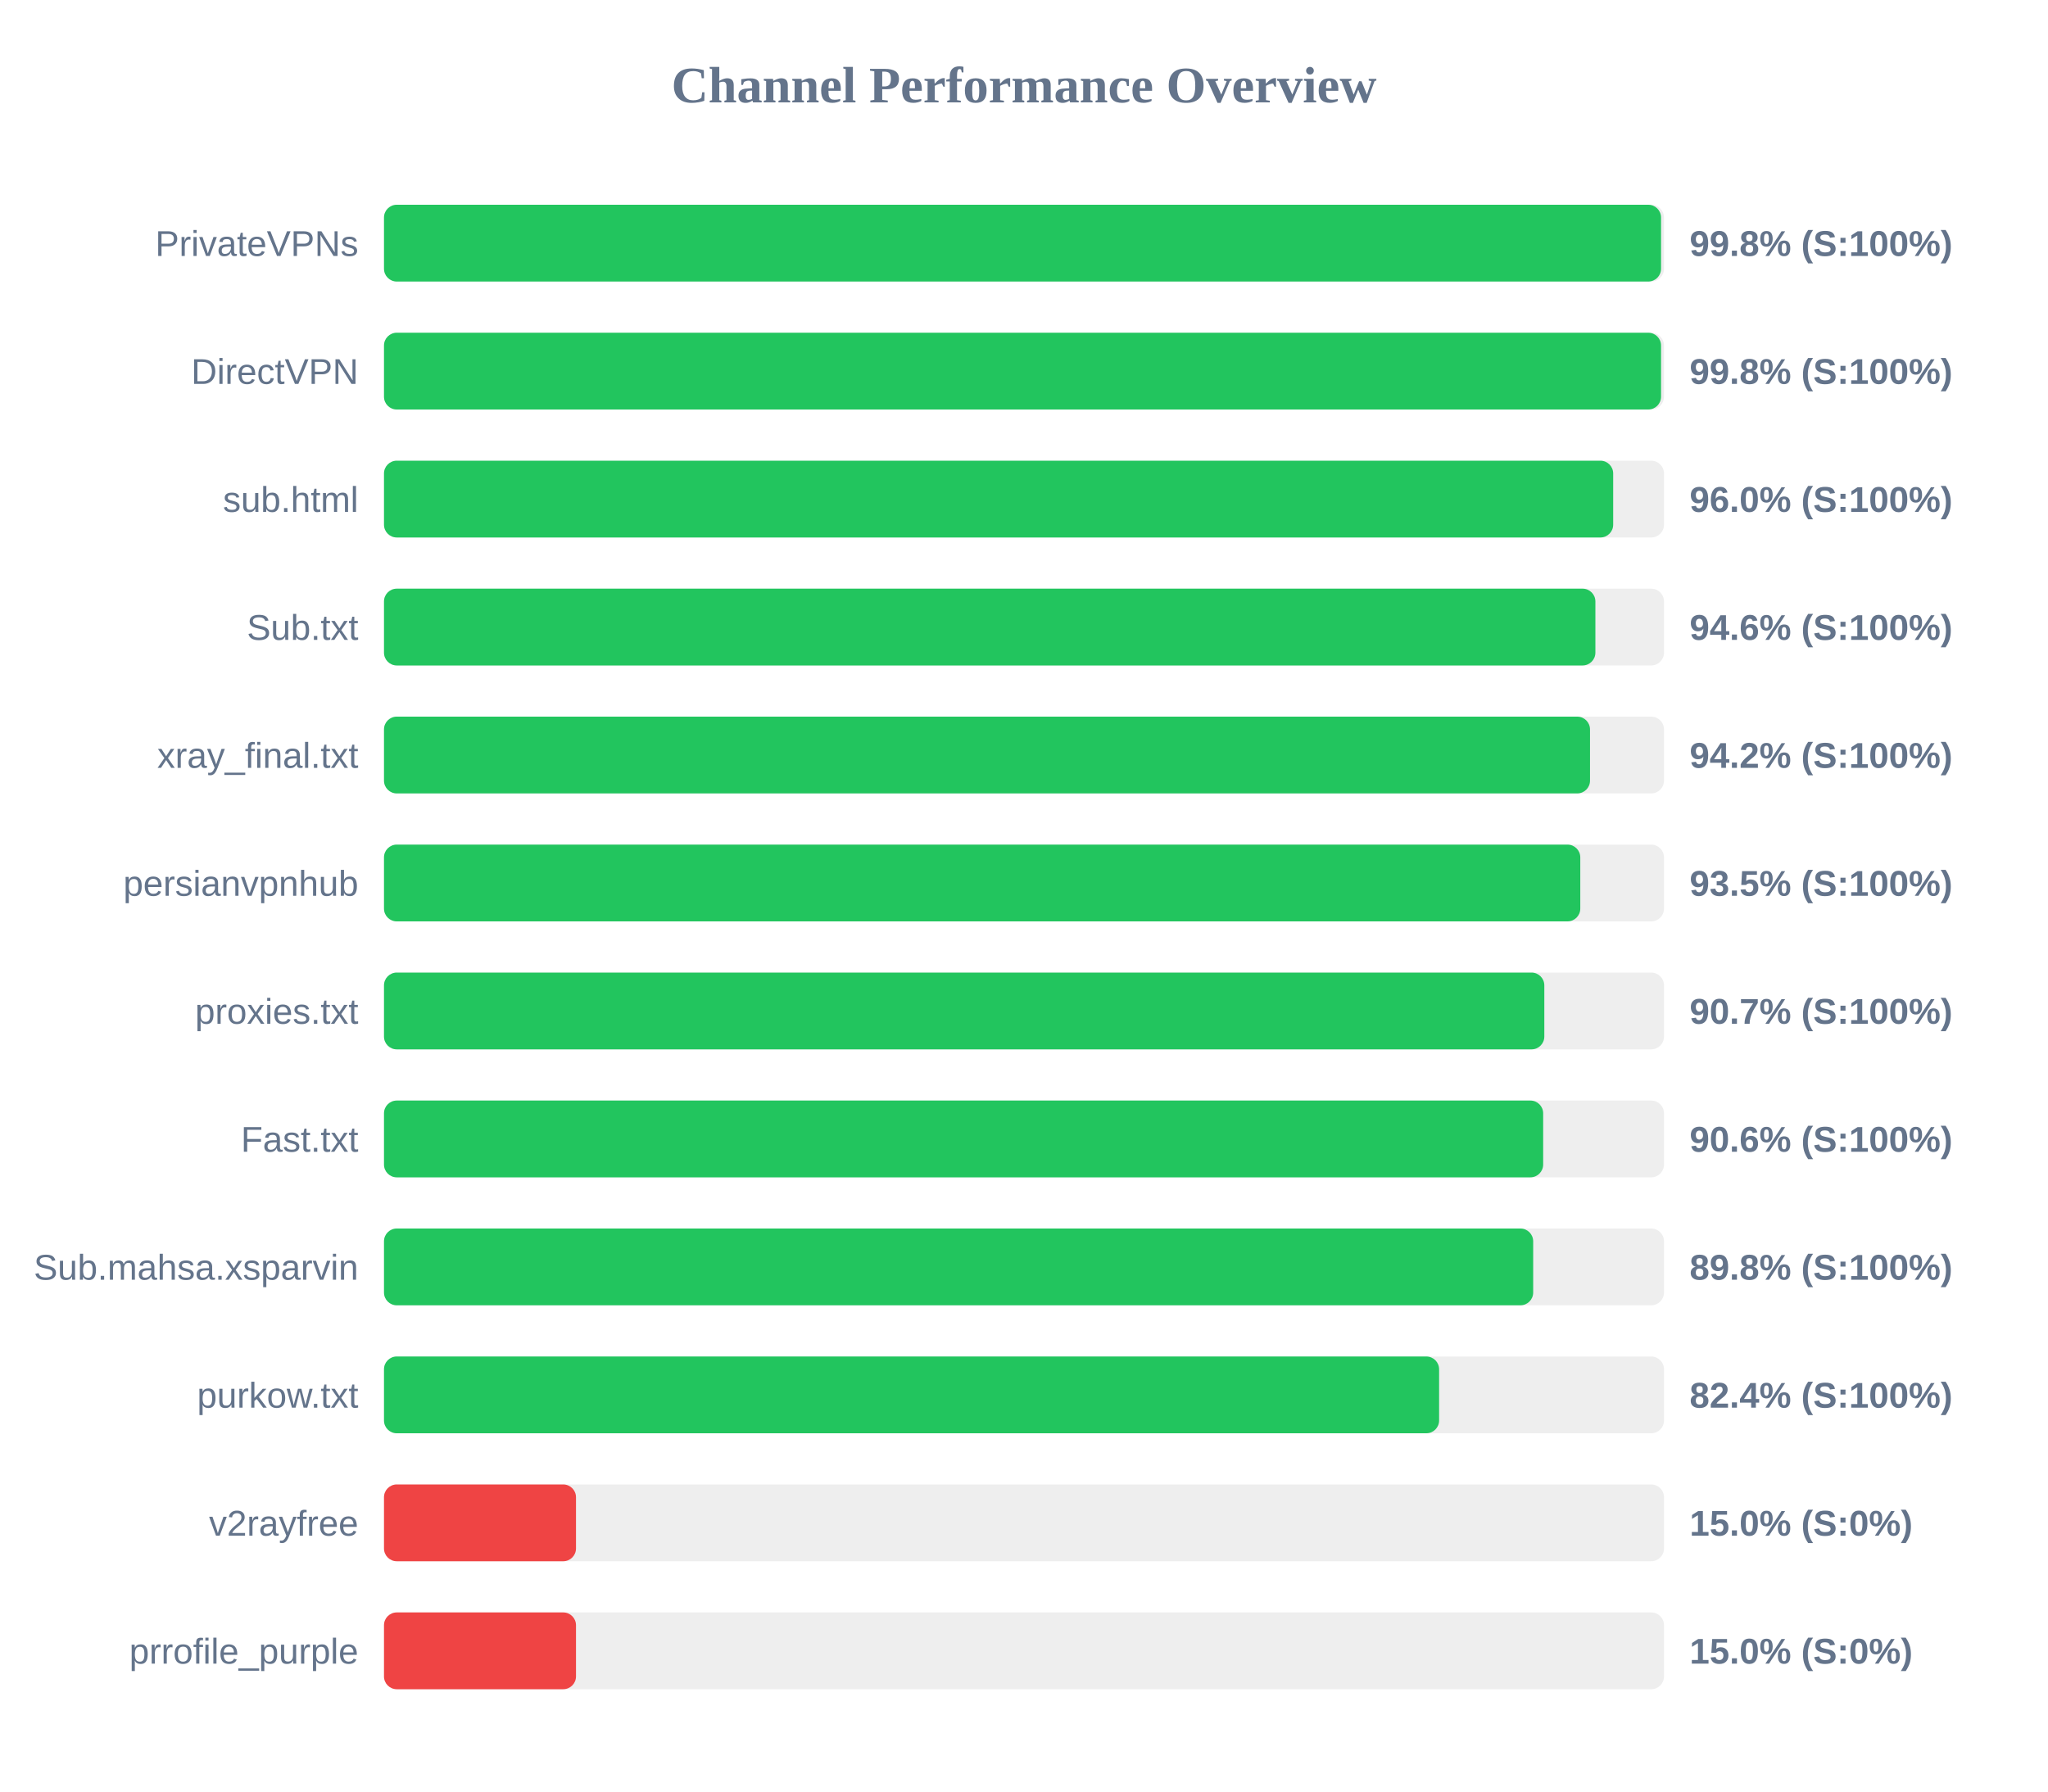
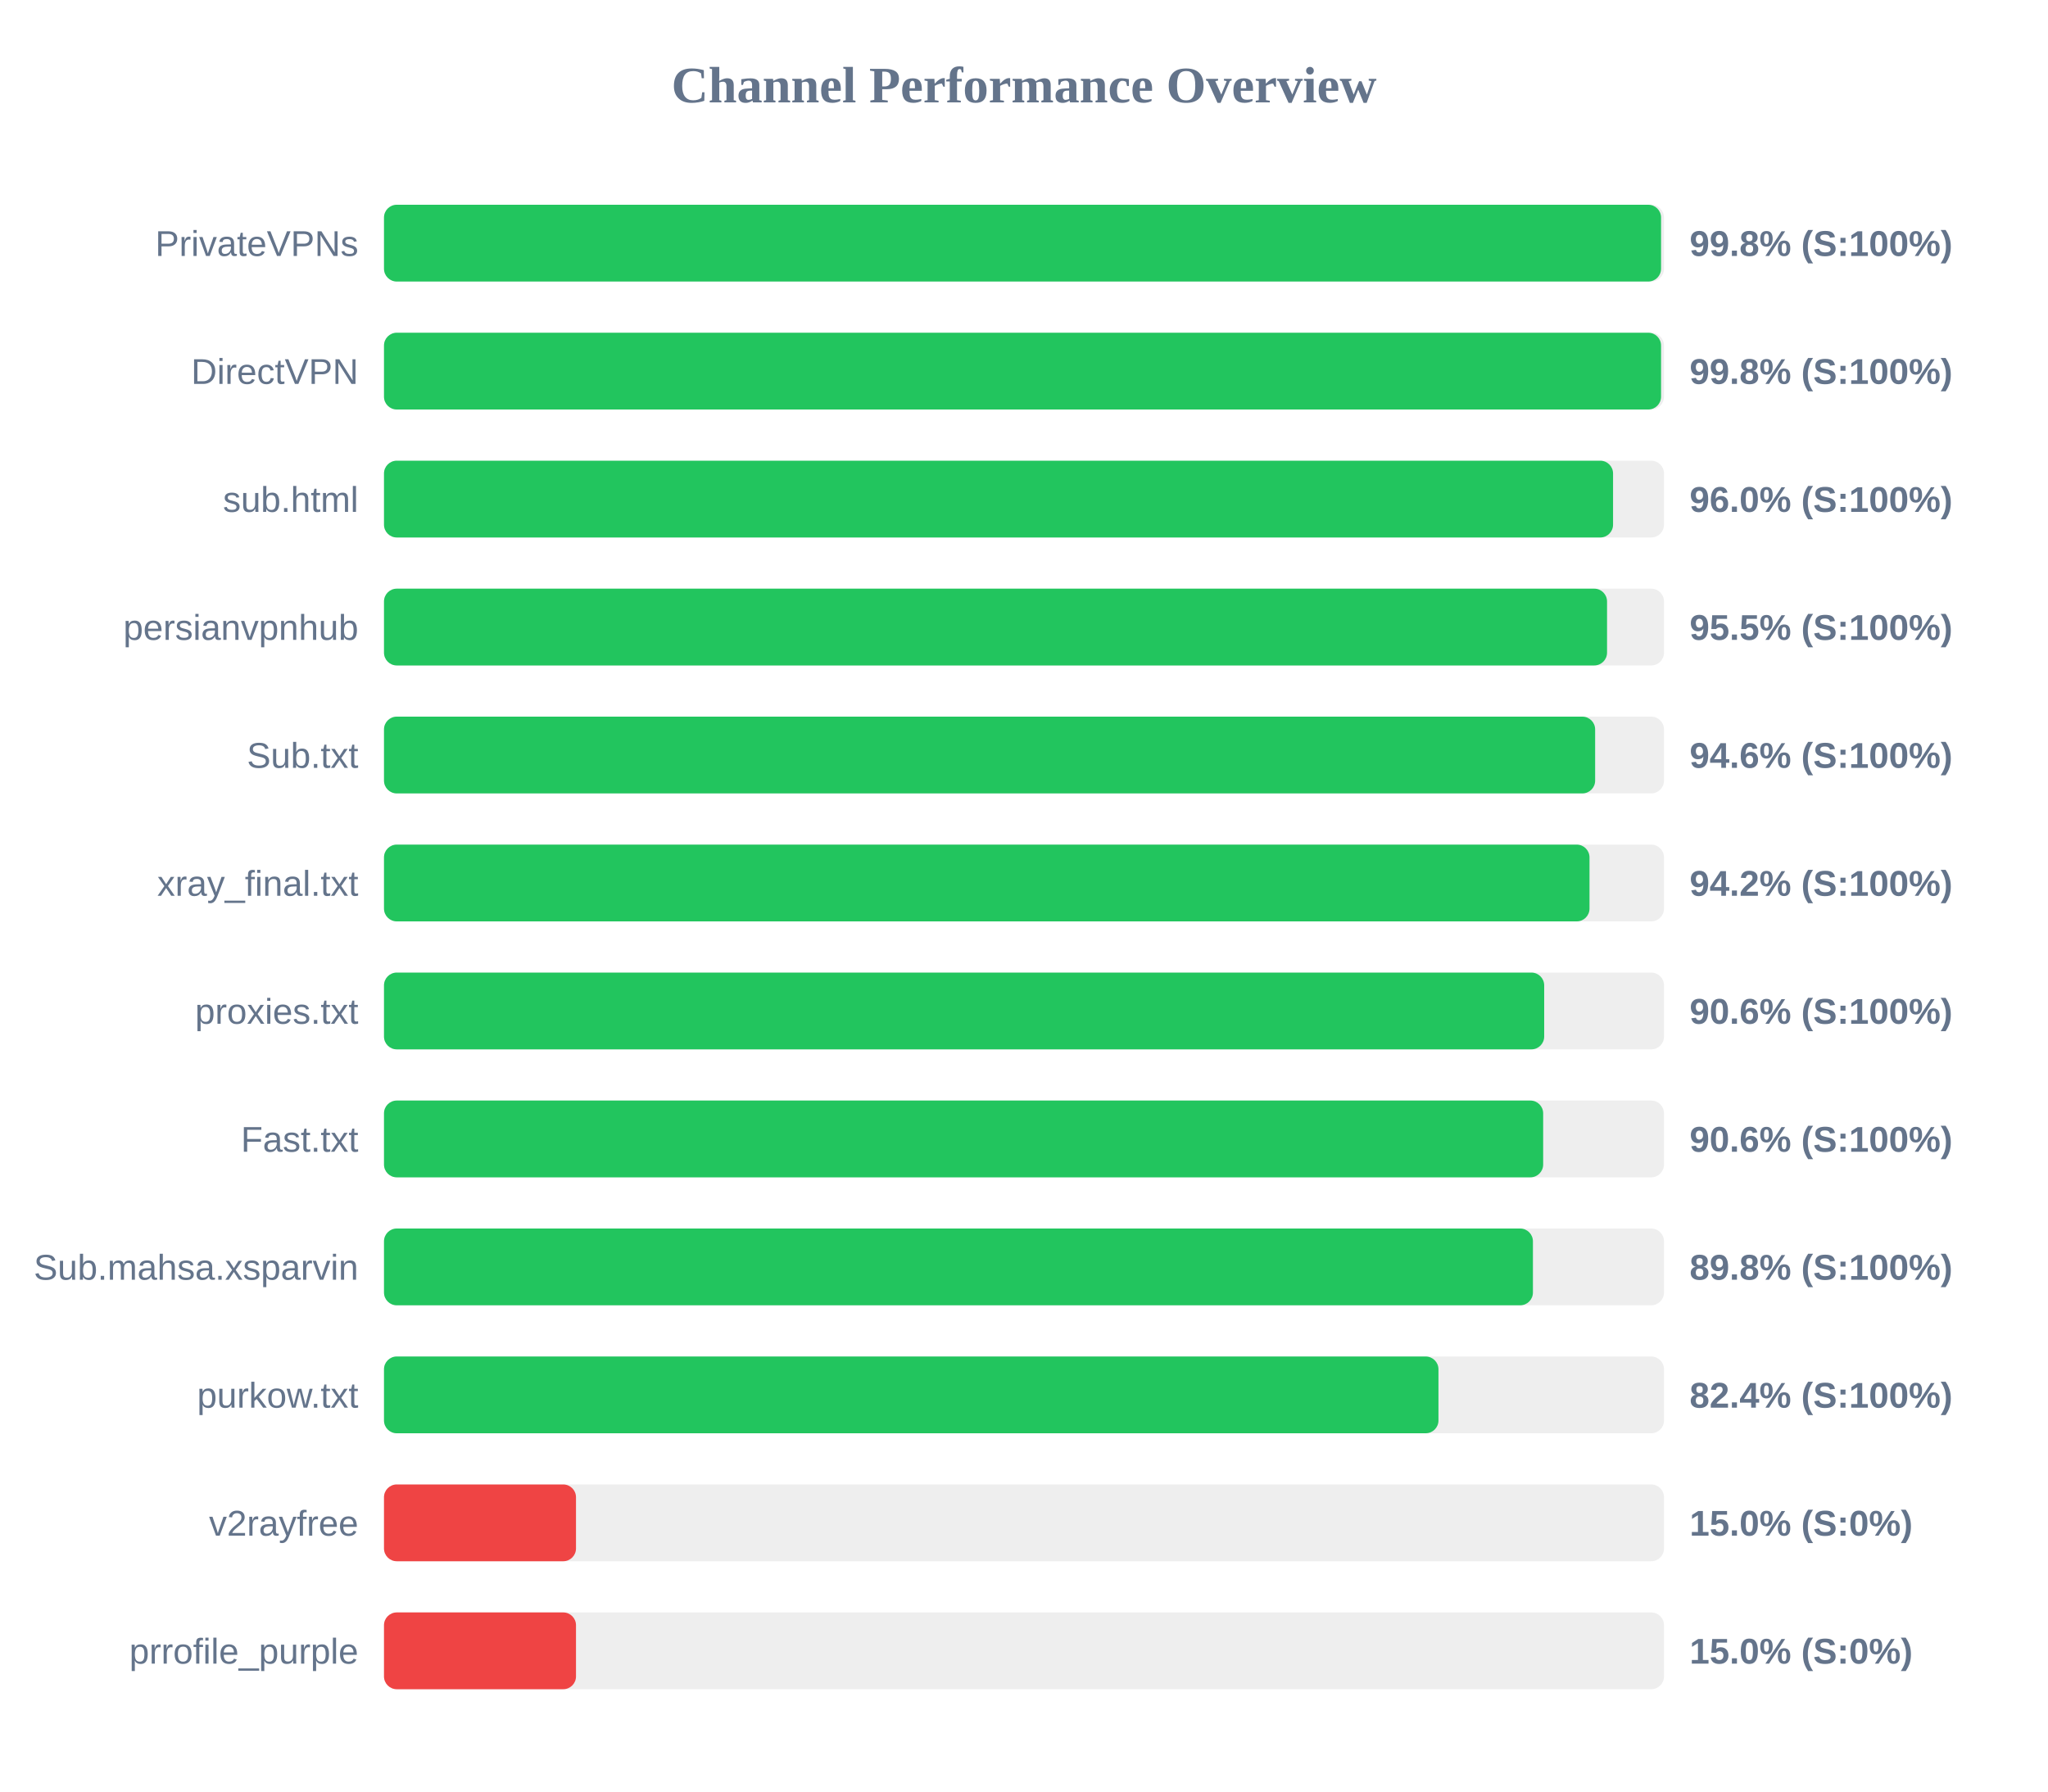
<svg xmlns="http://www.w3.org/2000/svg" width="800" height="700" version="1.1">
  <style>
        .row { font: 14px Arial; fill: #64748b; }
        .score { font: bold 14px Arial; fill: #64748b; }
    </style>
  <text x="400" y="40" text-anchor="middle" font-size="20px" font-weight="bold" fill="#64748b">Channel Performance Overview</text>
  <rect x="150" y="80" width="500" height="30" fill="#eee" rx="5" />
  <rect x="150" y="80" width="498.85" height="30" fill="#22c55e" rx="5" />
  <text x="140" y="100" text-anchor="end" class="row">PrivateVPNs</text>
  <text x="660" y="100" text-anchor="start" class="score">99.8% (S:100%)</text>
  <rect x="150" y="130" width="500" height="30" fill="#eee" rx="5" />
  <rect x="150" y="130" width="498.85" height="30" fill="#22c55e" rx="5" />
  <text x="140" y="150" text-anchor="end" class="row">DirectVPN</text>
  <text x="660" y="150" text-anchor="start" class="score">99.8% (S:100%)</text>
  <rect x="150" y="180" width="500" height="30" fill="#eee" rx="5" />
-   <rect x="150" y="180" width="480.15" height="30" fill="#22c55e" rx="5" />
+   <rect x="150" y="180" width="480.1" height="30" fill="#22c55e" rx="5" />
  <text x="140" y="200" text-anchor="end" class="row">sub.html</text>
  <text x="660" y="200" text-anchor="start" class="score">96.0% (S:100%)</text>
  <rect x="150" y="230" width="500" height="30" fill="#eee" rx="5" />
-   <rect x="150" y="230" width="473.2" height="30" fill="#22c55e" rx="5" />
-   <text x="140" y="250" text-anchor="end" class="row">Sub.txt</text>
-   <text x="660" y="250" text-anchor="start" class="score">94.6% (S:100%)</text>
+   <rect x="150" y="230" width="477.75" height="30" fill="#22c55e" rx="5" />
+   <text x="140" y="250" text-anchor="end" class="row">persianvpnhub</text>
+   <text x="660" y="250" text-anchor="start" class="score">95.5% (S:100%)</text>
  <rect x="150" y="280" width="500" height="30" fill="#eee" rx="5" />
-   <rect x="150" y="280" width="471.1" height="30" fill="#22c55e" rx="5" />
-   <text x="140" y="300" text-anchor="end" class="row">xray_final.txt</text>
-   <text x="660" y="300" text-anchor="start" class="score">94.2% (S:100%)</text>
+   <rect x="150" y="280" width="473.1" height="30" fill="#22c55e" rx="5" />
+   <text x="140" y="300" text-anchor="end" class="row">Sub.txt</text>
+   <text x="660" y="300" text-anchor="start" class="score">94.6% (S:100%)</text>
  <rect x="150" y="330" width="500" height="30" fill="#eee" rx="5" />
-   <rect x="150" y="330" width="467.3" height="30" fill="#22c55e" rx="5" />
-   <text x="140" y="350" text-anchor="end" class="row">persianvpnhub</text>
-   <text x="660" y="350" text-anchor="start" class="score">93.5% (S:100%)</text>
+   <rect x="150" y="330" width="470.9" height="30" fill="#22c55e" rx="5" />
+   <text x="140" y="350" text-anchor="end" class="row">xray_final.txt</text>
+   <text x="660" y="350" text-anchor="start" class="score">94.2% (S:100%)</text>
  <rect x="150" y="380" width="500" height="30" fill="#eee" rx="5" />
-   <rect x="150" y="380" width="453.25" height="30" fill="#22c55e" rx="5" />
+   <rect x="150" y="380" width="453.2" height="30" fill="#22c55e" rx="5" />
  <text x="140" y="400" text-anchor="end" class="row">proxies.txt</text>
-   <text x="660" y="400" text-anchor="start" class="score">90.7% (S:100%)</text>
+   <text x="660" y="400" text-anchor="start" class="score">90.6% (S:100%)</text>
  <rect x="150" y="430" width="500" height="30" fill="#eee" rx="5" />
  <rect x="150" y="430" width="452.8" height="30" fill="#22c55e" rx="5" />
  <text x="140" y="450" text-anchor="end" class="row">Fast.txt</text>
  <text x="660" y="450" text-anchor="start" class="score">90.6% (S:100%)</text>
  <rect x="150" y="480" width="500" height="30" fill="#eee" rx="5" />
-   <rect x="150" y="480" width="448.9" height="30" fill="#22c55e" rx="5" />
+   <rect x="150" y="480" width="448.8" height="30" fill="#22c55e" rx="5" />
  <text x="140" y="500" text-anchor="end" class="row">Sub.mahsa.xsparvin</text>
  <text x="660" y="500" text-anchor="start" class="score">89.8% (S:100%)</text>
  <rect x="150" y="530" width="500" height="30" fill="#eee" rx="5" />
-   <rect x="150" y="530" width="412.15" height="30" fill="#22c55e" rx="5" />
+   <rect x="150" y="530" width="411.9" height="30" fill="#22c55e" rx="5" />
  <text x="140" y="550" text-anchor="end" class="row">purkow.txt</text>
  <text x="660" y="550" text-anchor="start" class="score">82.4% (S:100%)</text>
  <rect x="150" y="580" width="500" height="30" fill="#eee" rx="5" />
  <rect x="150" y="580" width="75.0" height="30" fill="#ef4444" rx="5" />
  <text x="140" y="600" text-anchor="end" class="row">v2rayfree</text>
  <text x="660" y="600" text-anchor="start" class="score">15.0% (S:0%)</text>
  <rect x="150" y="630" width="500" height="30" fill="#eee" rx="5" />
  <rect x="150" y="630" width="75.0" height="30" fill="#ef4444" rx="5" />
  <text x="140" y="650" text-anchor="end" class="row">prrofile_purple</text>
  <text x="660" y="650" text-anchor="start" class="score">15.0% (S:0%)</text>
</svg>
